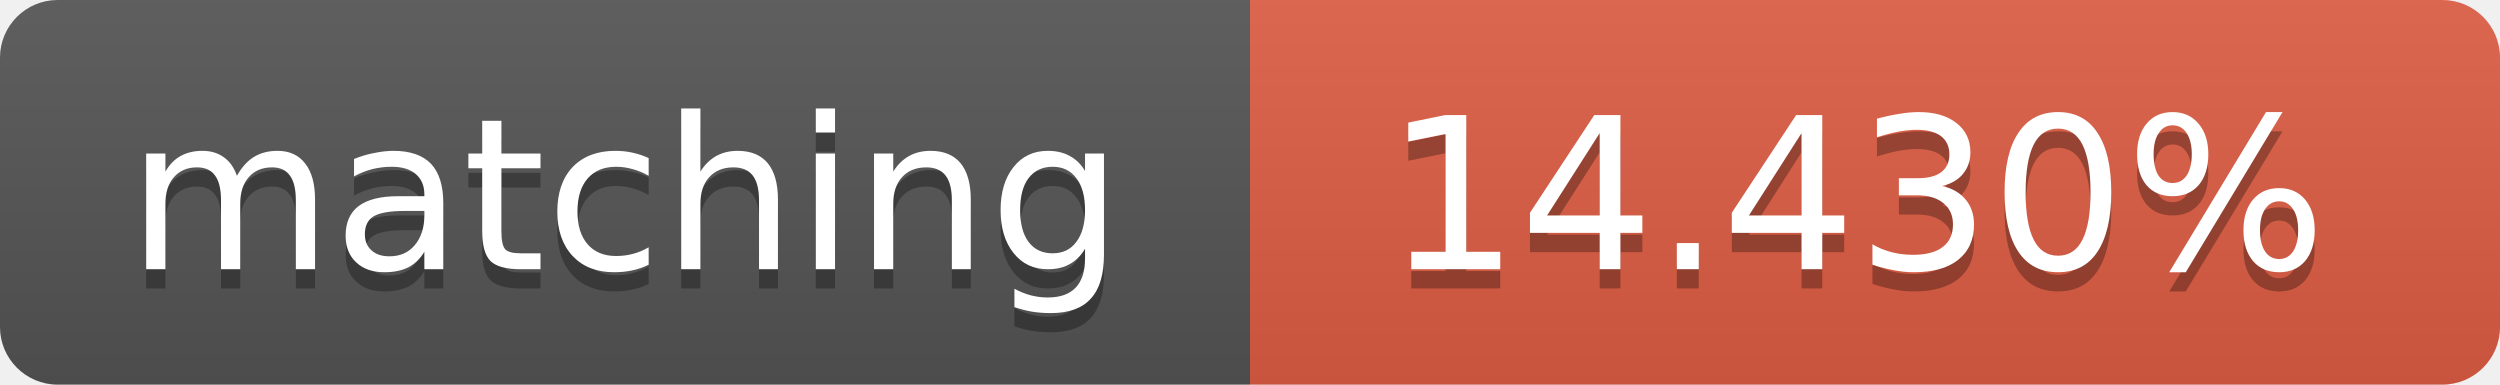
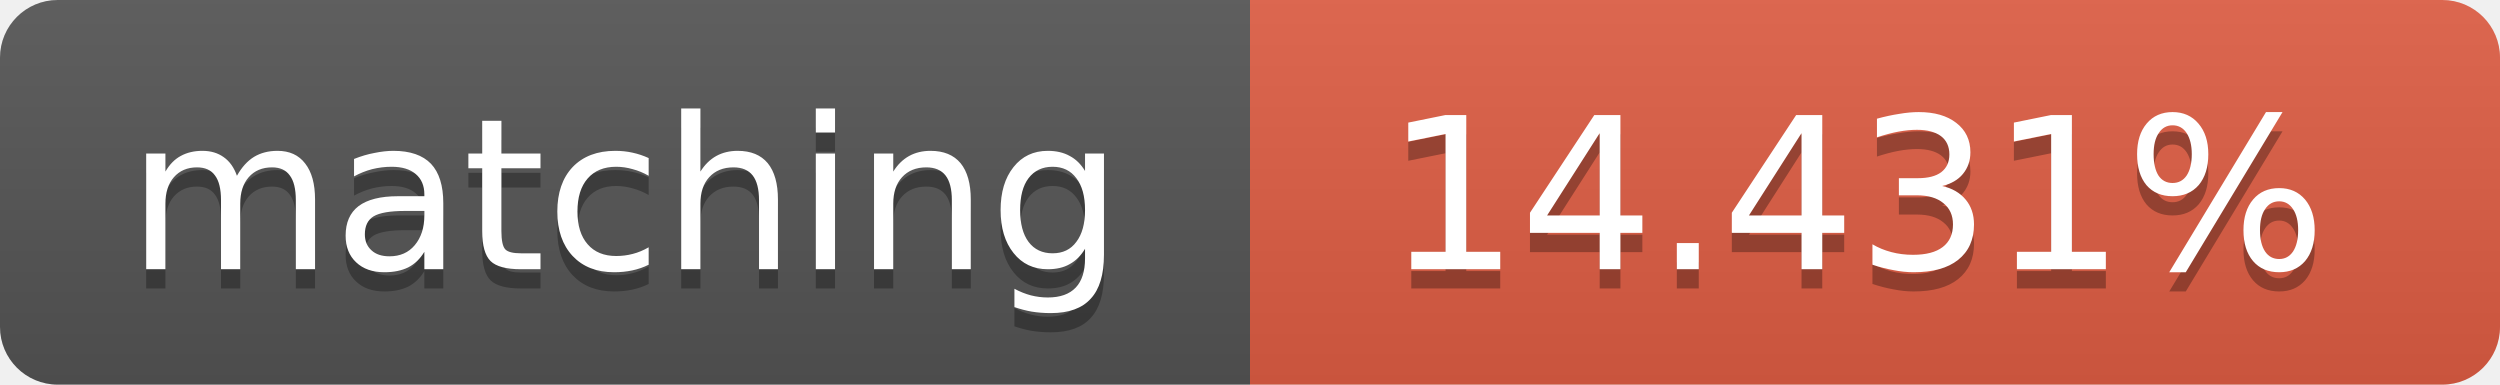
<svg xmlns="http://www.w3.org/2000/svg" width="130" height="20">
  <linearGradient id="b" x2="0" y2="100%">
    <stop offset="0" stop-color="#bbb" stop-opacity=".1" />
    <stop offset="1" stop-opacity=".1" />
  </linearGradient>
  <clipPath id="a">
    <rect width="130" height="20" rx="3" fill="#fff" />
  </clipPath>
  <g clip-path="url(#a)">
    <path fill="#555" d="M0 0h65v20H0z" />
    <path fill="#e05d44" d="M65 0h65v20H65z" />
    <path fill="url(#b)" d="M0 0h130v20H0z" />
  </g>
  <g fill="#fff" text-anchor="middle" font-family="DejaVu Sans,Verdana,Geneva,sans-serif" font-size="11">
    <text x="32.5" y="15" fill="#010101" fill-opacity=".3">matching</text>
    <text x="32.5" y="14">matching</text>
-     <text x="96.5" y="15" fill="#010101" fill-opacity=".3">14.430%</text>
-     <text x="96.5" y="14">14.430%</text>
+     <text x="96.5" y="15" fill="#010101" fill-opacity=".3">14.431%</text>
+     <text x="96.5" y="14">14.431%</text>
  </g>
</svg>
